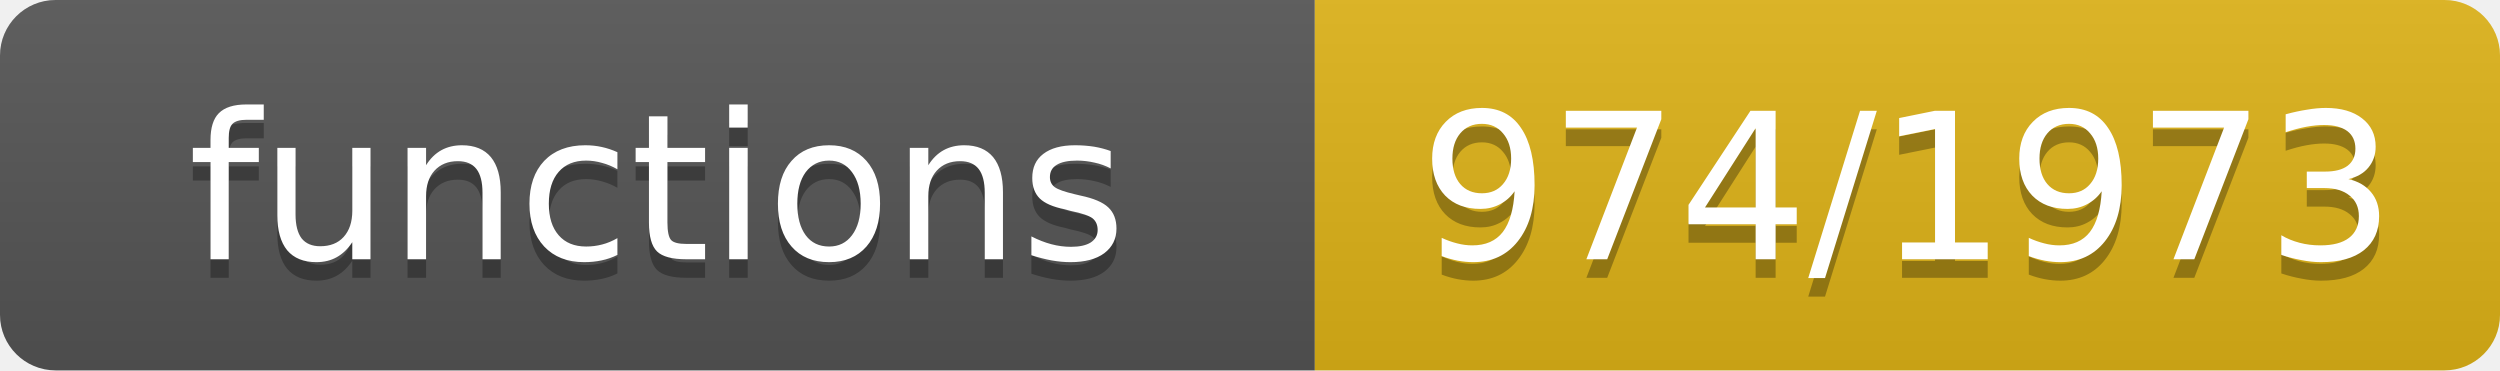
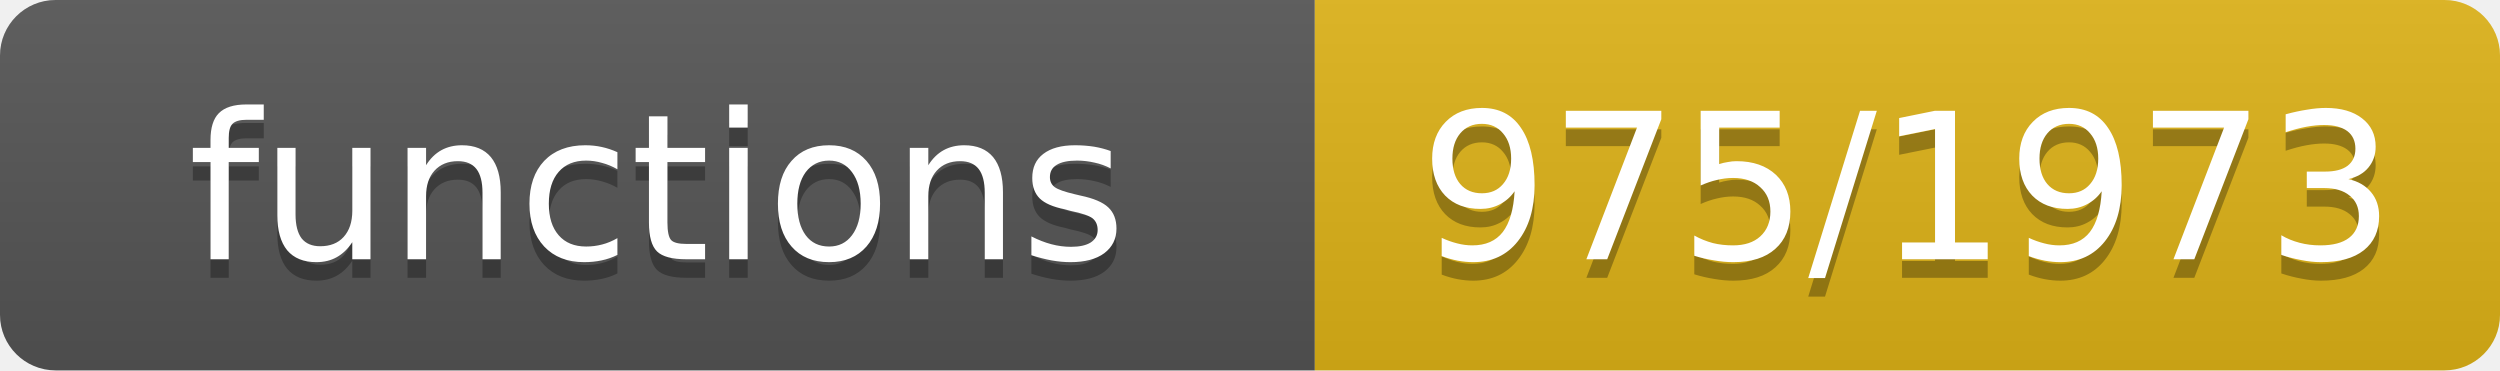
- <svg xmlns="http://www.w3.org/2000/svg" width="135" height="20" role="img" aria-label="functions: 974/1973">
+ <svg xmlns="http://www.w3.org/2000/svg" width="135" height="20" role="img" aria-label="functions: 975/1973">
  <linearGradient id="s" x2="0" y2="100%">
    <stop offset="0" stop-color="#bbb" stop-opacity=".1" />
    <stop offset="1" stop-opacity=".1" />
  </linearGradient>
  <clipPath id="r">
    <rect width="135" height="20" rx="3" fill="#fff" />
  </clipPath>
  <g clip-path="url(#r)">
    <rect width="71" height="20" fill="#555" />
    <rect x="71" width="64" height="20" fill="#dfb317" />
    <rect width="135" height="20" fill="url(#s)" />
  </g>
  <g fill="#fff" text-anchor="middle" font-family="Verdana,Geneva,DejaVu Sans,sans-serif" font-size="11">
    <text x="35.5" y="15" fill="#010101" fill-opacity=".3">functions</text>
    <text x="35.5" y="14">functions</text>
-     <text x="103.0" y="15" fill="#010101" fill-opacity=".3">974/1973</text>
-     <text x="103.0" y="14">974/1973</text>
+     <text x="103.0" y="15" fill="#010101" fill-opacity=".3">975/1973</text>
+     <text x="103.0" y="14">975/1973</text>
  </g>
</svg>
